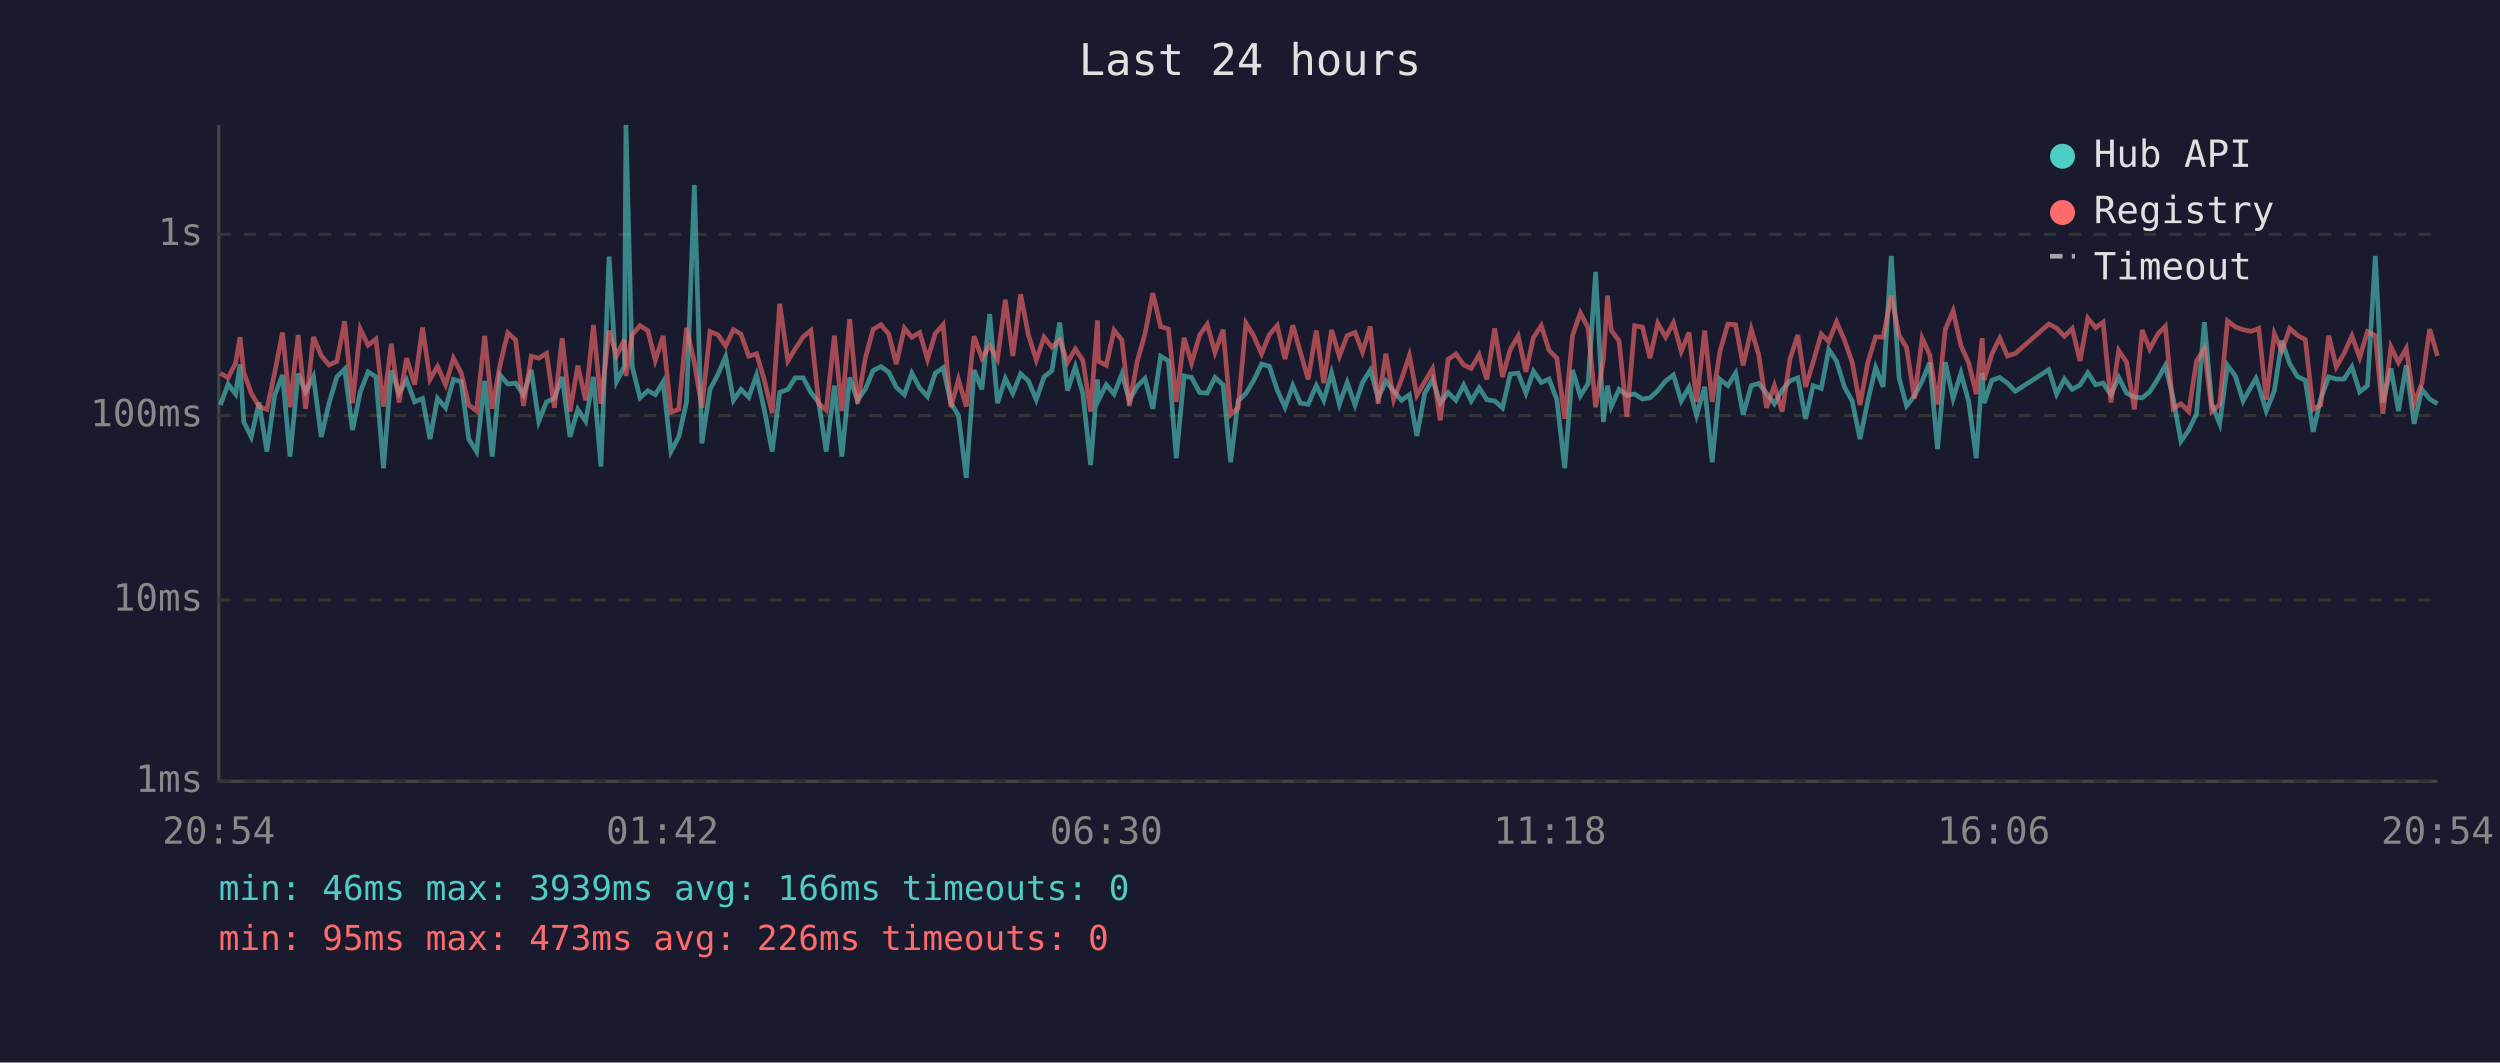
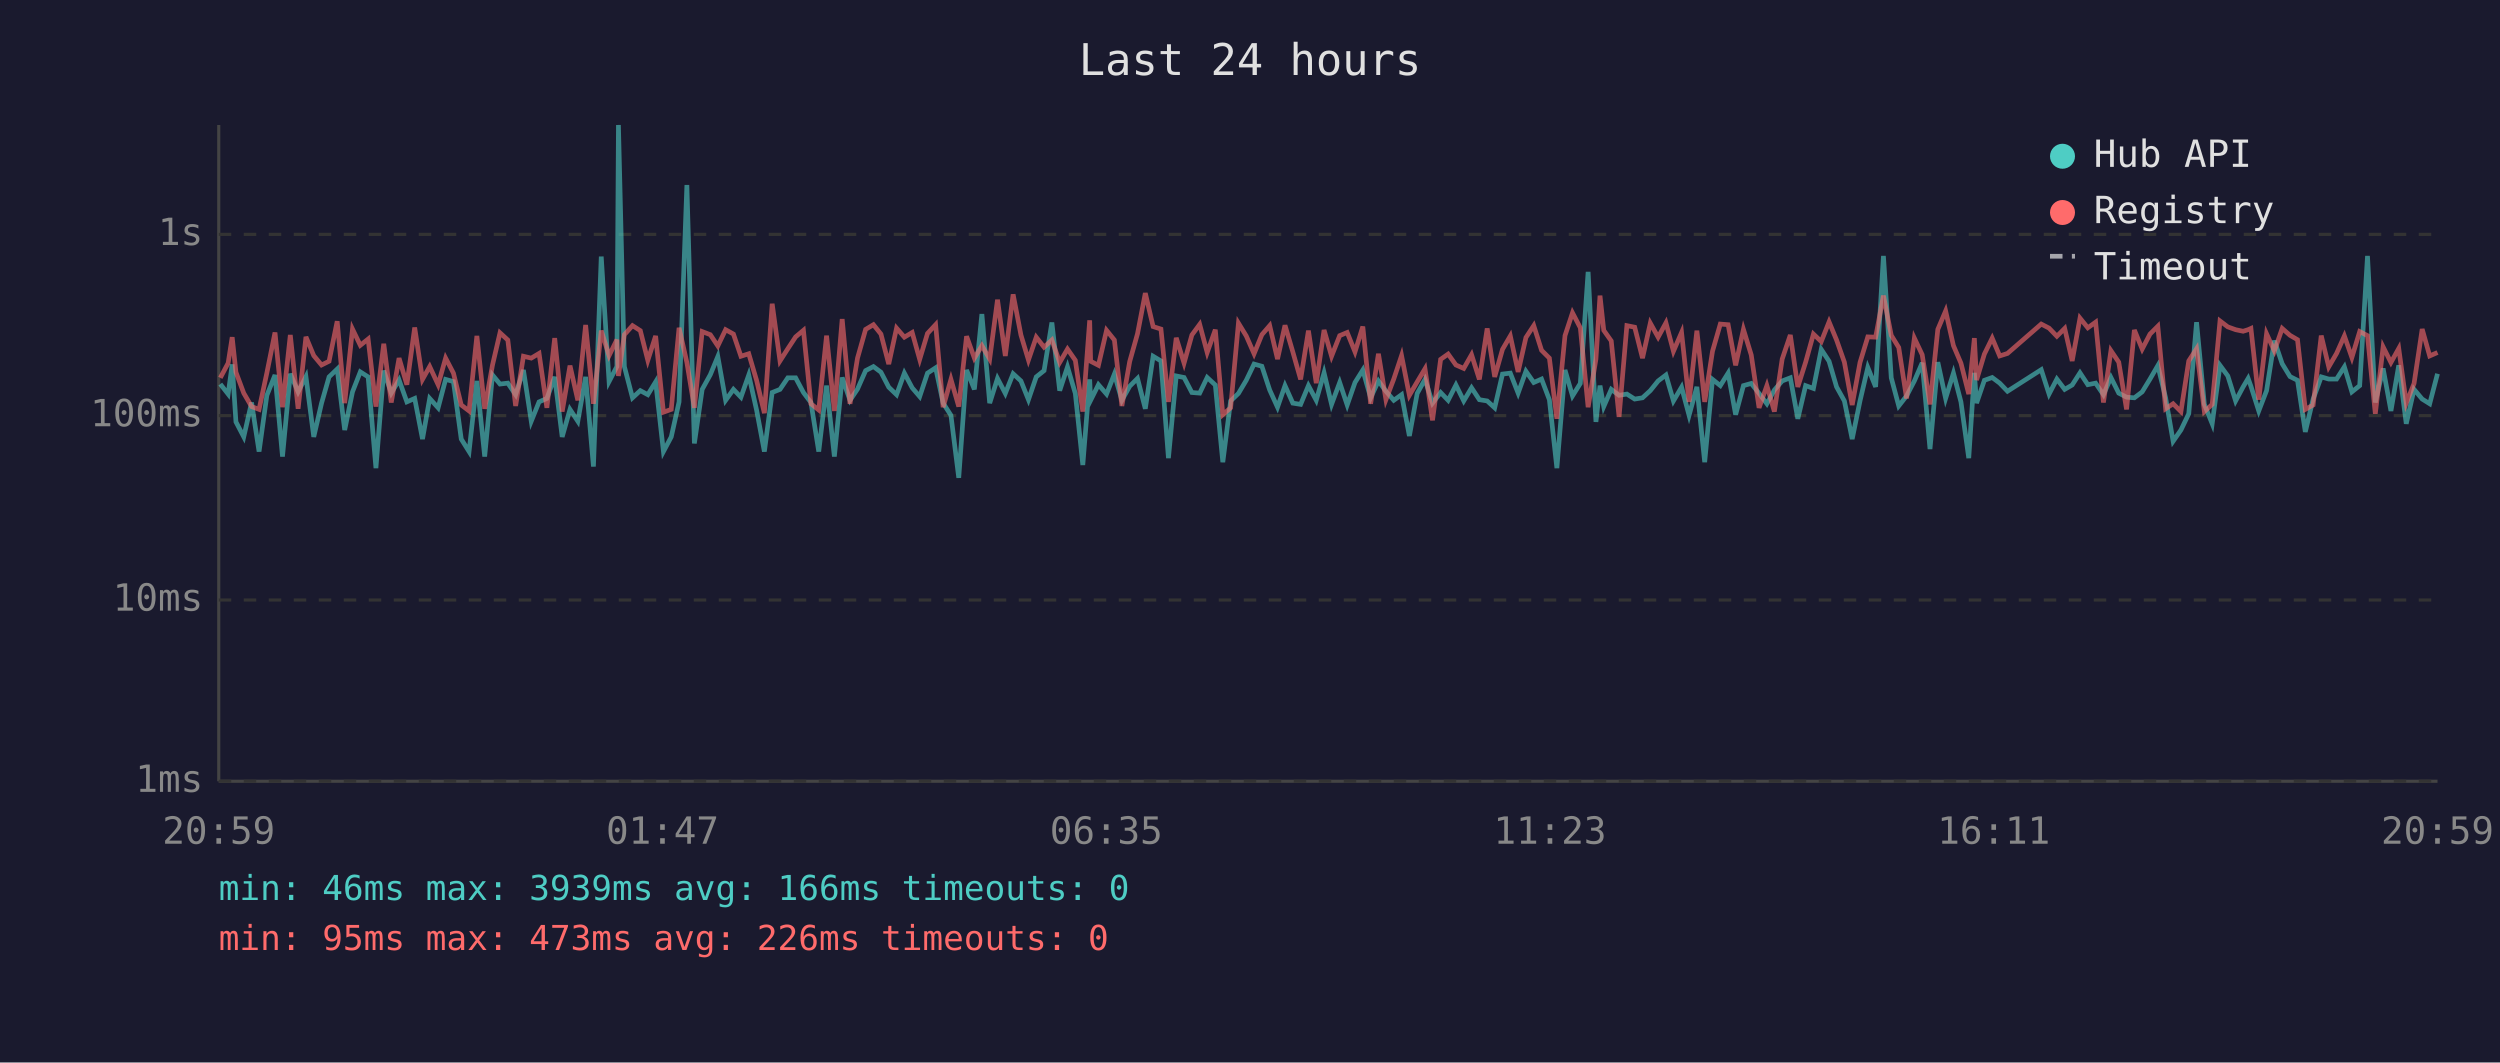
<svg xmlns="http://www.w3.org/2000/svg" viewBox="0 0 800 340" font-family="monospace" font-size="12">
  <rect width="800" height="340" fill="#1a1a2e" />
  <text x="400" y="24" fill="#e0e0e0" font-size="14" text-anchor="middle">Last 24 hours</text>
  <line x1="70" y1="40" x2="70" y2="250" stroke="#444" stroke-width="1" />
  <line x1="70" y1="250" x2="780" y2="250" stroke="#444" stroke-width="1" />
  <line x1="70" y1="250" x2="780" y2="250" stroke="#333" stroke-width="1" stroke-dasharray="4" />
  <text x="65" y="250" fill="#888" text-anchor="end" dominant-baseline="middle">1ms</text>
  <line x1="70" y1="192" x2="780" y2="192" stroke="#333" stroke-width="1" stroke-dasharray="4" />
  <text x="65" y="192" fill="#888" text-anchor="end" dominant-baseline="middle">10ms</text>
  <line x1="70" y1="133" x2="780" y2="133" stroke="#333" stroke-width="1" stroke-dasharray="4" />
  <text x="65" y="133" fill="#888" text-anchor="end" dominant-baseline="middle">100ms</text>
  <line x1="70" y1="75" x2="780" y2="75" stroke="#333" stroke-width="1" stroke-dasharray="4" />
  <text x="65" y="75" fill="#888" text-anchor="end" dominant-baseline="middle">1s</text>
-   <text x="70" y="270" fill="#888" text-anchor="middle">20:54</text>
-   <text x="212" y="270" fill="#888" text-anchor="middle">01:42</text>
-   <text x="354" y="270" fill="#888" text-anchor="middle">06:30</text>
-   <text x="496" y="270" fill="#888" text-anchor="middle">11:18</text>
-   <text x="638" y="270" fill="#888" text-anchor="middle">16:06</text>
-   <text x="780" y="270" fill="#888" text-anchor="middle">20:54</text>
-   <polyline points="70.5,129.6 73.0,122.9 75.4,126.1 76.8,116.6 78.0,135.0 80.4,139.8 82.9,128.8 85.4,144.5 87.9,126.5 90.4,120.0 92.8,146.1 95.4,119.6 97.8,125.4 100.3,120.5 102.8,139.8 105.3,129.0 107.8,120.6 110.3,118.1 112.8,137.6 115.3,125.4 117.8,119.0 120.3,120.6 122.7,149.8 125.2,118.6 127.7,125.8 130.1,121.6 132.7,128.6 135.2,127.5 137.6,140.5 140.0,127.5 142.6,130.5 145.1,121.4 147.6,122.1 150.0,140.5 152.5,144.5 155.1,121.9 157.5,146.1 160.0,120.0 162.5,122.9 165.0,122.6 167.5,126.3 170.0,118.4 172.4,134.8 174.9,128.6 177.4,127.5 179.9,120.6 182.4,139.8 184.9,131.0 187.4,134.8 189.9,120.6 192.3,149.3 194.9,82.1 197.3,122.1 199.8,117.3 200.3,40.0 202.3,117.3 204.8,127.3 207.3,125.0 209.7,126.3 212.2,122.2 214.7,144.5 217.2,139.8 219.7,128.6 222.2,59.2 224.6,141.9 227.2,124.6 229.7,119.9 232.2,114.1 234.7,128.1 237.1,124.6 239.6,127.1 242.1,120.0 244.6,131.2 247.1,144.5 249.5,125.6 252.1,124.6 254.5,120.9 257.0,120.9 259.5,125.6 262.0,128.8 264.4,144.5 267.0,123.4 269.4,146.1 271.9,120.8 274.4,128.1 276.9,124.5 279.4,118.6 281.9,117.3 284.4,119.1 286.8,123.9 289.4,126.3 291.8,119.4 294.3,124.1 296.8,126.9 299.3,119.4 301.8,117.7 304.3,129.0 306.7,132.9 309.2,152.9 311.7,118.4 314.2,124.6 316.7,100.5 319.2,129.0 321.7,121.1 324.1,125.9 326.6,119.6 329.1,121.9 331.6,127.9 334.1,120.6 336.6,118.6 339.1,103.2 341.6,125.0 344.1,117.4 346.5,125.9 349.0,148.8 351.2,121.4 351.5,128.1 354.0,123.1 356.5,126.1 359.0,119.7 361.4,128.1 363.9,123.6 366.4,121.1 368.9,130.8 371.4,114.0 373.9,115.5 376.4,146.6 378.9,120.3 381.3,120.8 383.9,125.6 386.3,125.8 388.8,120.8 391.4,123.2 393.8,147.9 396.2,128.3 398.7,125.9 401.2,121.7 403.7,116.5 406.2,117.2 408.7,124.8 411.2,130.3 413.7,123.4 416.1,129.0 418.6,129.4 421.2,123.4 423.6,128.1 426.1,119.3 428.6,129.4 431.1,122.4 433.6,129.6 436.0,122.4 438.5,118.4 441.0,127.3 443.5,121.9 446.0,125.2 448.5,128.1 451.0,126.3 453.4,139.5 455.9,125.9 458.4,121.4 460.9,129.0 463.4,125.6 465.9,128.1 468.4,123.2 470.8,128.3 473.3,124.1 475.8,127.9 478.3,128.3 480.8,130.5 483.3,119.7 485.8,119.4 488.3,125.8 490.7,118.8 493.2,122.4 495.7,121.3 498.2,127.9 500.7,149.8 503.2,118.4 505.7,126.7 508.2,122.7 510.6,87.0 513.1,135.0 514.4,123.4 515.6,130.1 518.1,124.6 520.6,126.5 523.1,126.1 525.6,127.7 528.0,127.3 530.5,125.0 533.0,121.9 535.5,120.0 538.0,128.3 540.5,123.9 542.9,132.9 545.5,123.8 547.9,147.9 550.4,121.4 552.9,123.4 555.4,119.4 557.8,132.7 560.4,123.4 562.8,122.7 565.3,125.9 567.8,129.2 570.3,124.8 572.8,121.9 575.3,120.9 577.8,134.0 580.2,123.4 582.8,124.3 585.2,111.8 587.7,115.6 590.2,123.8 592.7,128.3 595.2,140.5 597.7,128.3 600.2,117.6 602.6,123.8 605.2,81.9 607.7,120.9 610.1,129.9 612.6,126.7 615.1,121.9 617.5,116.1 620.0,143.7 622.5,115.9 625.0,127.5 627.5,119.4 630.0,128.6 632.4,146.6 634.3,119.3 634.9,129.0 637.4,121.7 639.9,120.8 642.4,122.6 644.9,125.2 655.6,118.3 658.1,126.1 660.6,121.3 663.1,124.6 665.6,123.2 668.1,119.3 670.6,123.1 673.0,122.6 675.5,126.3 678.0,120.8 680.5,125.8 683.0,127.1 685.5,127.3 687.9,125.4 690.5,121.3 692.9,117.0 695.4,127.3 697.9,141.2 700.4,137.6 702.9,132.4 705.4,103.1 707.8,129.4 710.3,135.6 712.8,116.9 715.3,120.3 717.8,128.3 720.3,123.8 721.9,121.1 722.8,123.6 725.2,131.5 727.8,125.0 730.2,109.0 732.7,116.4 735.2,120.5 737.7,121.7 740.2,138.2 742.6,127.7 745.2,120.6 747.6,121.3 750.1,121.3 752.6,117.4 755.1,125.4 757.6,123.4 760.1,81.9 762.5,128.8 765.1,117.9 767.5,131.5 770.0,116.9 772.5,135.6 775.0,124.6 777.5,127.7 780.0,129.2" fill="none" stroke="#4ecdc4" stroke-width="1.5" opacity="0.6" />
-   <polyline points="70.5,119.4 73.0,120.9 75.4,116.2 76.8,107.9 78.0,119.1 80.4,125.8 82.9,130.1 85.4,131.0 87.9,119.3 90.4,106.4 92.8,130.3 95.4,107.2 97.8,130.8 100.3,107.8 102.8,113.8 105.3,116.8 107.8,115.6 110.3,102.8 112.8,129.0 115.3,105.3 117.8,110.5 120.3,108.5 122.7,130.1 125.2,110.0 127.7,128.8 130.1,114.6 132.7,123.1 135.2,104.8 137.6,121.4 140.0,117.3 142.6,123.1 145.1,114.6 147.6,119.4 150.0,129.6 152.5,131.5 155.1,107.5 157.5,130.8 160.0,116.8 162.5,106.5 165.0,108.8 167.5,129.9 170.0,114.0 172.4,114.6 174.9,113.1 177.4,130.5 179.9,108.2 182.4,131.7 184.9,117.0 187.4,128.1 189.9,104.0 192.3,129.2 194.9,105.8 197.3,113.8 199.8,108.7 200.3,120.3 202.3,107.1 204.8,104.2 207.3,105.8 209.7,115.3 212.2,107.5 214.7,131.9 217.2,131.0 219.7,104.9 222.2,116.0 224.6,130.5 227.2,106.1 229.7,107.1 232.2,110.7 234.7,105.5 237.1,106.9 239.6,114.0 242.1,113.2 244.6,121.7 247.1,132.2 249.5,97.2 252.1,115.5 254.5,111.6 257.0,107.8 259.5,105.7 262.0,129.2 264.4,131.2 267.0,107.4 269.4,131.5 271.9,102.1 274.4,129.2 276.9,114.6 279.4,105.4 281.9,103.9 284.4,106.9 286.8,116.5 289.4,105.0 291.8,107.9 294.3,106.4 296.8,115.0 299.3,106.7 301.8,103.9 304.3,130.3 306.7,121.4 309.2,130.1 311.7,107.6 314.2,114.6 316.7,110.6 319.2,114.9 321.7,95.9 324.1,113.9 326.6,94.2 329.1,107.2 331.6,115.2 334.1,107.9 336.6,111.1 339.1,108.8 341.6,116.0 344.1,111.7 346.5,115.3 349.0,131.7 351.2,102.5 351.5,115.6 354.0,116.9 356.5,105.7 359.0,108.8 361.4,129.9 363.9,115.7 366.4,106.8 368.9,93.8 371.4,104.5 373.9,105.3 376.4,128.6 378.9,108.1 381.3,116.2 383.9,107.2 386.3,103.8 388.8,112.8 391.4,105.5 393.8,132.7 396.2,130.5 398.7,103.4 401.2,107.5 403.7,113.2 406.2,107.1 408.7,104.2 411.2,114.9 413.7,104.1 416.1,112.6 418.6,121.4 421.2,105.8 423.6,122.6 426.1,105.6 428.6,114.0 431.1,107.4 433.6,106.4 436.0,112.6 438.5,104.5 441.0,129.2 443.5,113.2 446.0,127.9 448.5,121.3 451.0,113.8 453.4,126.5 455.9,122.2 458.4,118.0 460.9,134.5 463.4,115.0 465.9,113.3 468.4,116.8 470.8,117.9 473.3,113.5 475.8,121.4 478.3,105.1 480.8,120.6 483.3,111.8 485.8,107.5 488.3,119.0 490.7,108.0 493.2,104.2 495.7,112.1 498.2,114.6 500.7,134.0 503.2,107.4 505.7,100.1 508.2,104.9 510.6,130.3 513.1,114.9 514.4,94.6 515.6,105.7 518.1,109.1 520.6,133.4 523.1,104.2 525.6,104.7 528.0,114.6 530.5,103.4 533.0,107.9 535.5,103.3 538.0,112.4 540.5,106.4 542.9,128.6 545.5,105.8 547.9,128.6 550.4,112.4 552.9,103.7 555.4,103.9 557.8,116.9 560.4,105.4 562.8,113.6 565.3,130.5 567.8,123.4 570.3,131.7 572.8,114.9 575.3,107.2 577.8,123.8 580.2,115.9 582.8,106.9 585.2,109.3 587.7,103.0 590.2,108.8 592.7,115.9 595.2,129.6 597.7,116.0 600.2,107.8 602.6,107.9 605.2,94.6 607.7,107.3 610.1,111.2 612.6,127.5 615.1,108.2 617.5,113.5 620.0,129.4 622.5,105.4 625.0,99.5 627.5,110.6 630.0,116.2 632.4,126.1 634.3,108.2 634.9,121.6 637.4,113.3 639.9,108.2 642.4,113.9 644.9,113.1 655.6,103.7 658.1,105.0 660.6,107.6 663.1,105.1 665.6,115.5 668.1,101.8 670.6,104.9 673.0,103.1 675.5,128.8 678.0,112.2 680.5,115.9 683.0,131.0 685.5,105.6 687.9,111.7 690.5,106.9 692.9,104.4 695.4,130.8 697.9,129.2 700.4,131.7 702.9,115.5 705.4,111.6 707.8,131.7 710.3,129.4 712.8,102.7 715.3,104.6 717.8,105.5 720.3,106.0 721.9,105.5 722.8,105.1 725.2,127.9 727.8,106.8 730.2,112.3 732.7,105.1 735.2,107.3 737.7,108.7 740.2,131.0 742.6,129.6 745.2,107.4 747.6,117.4 750.1,113.1 752.6,107.5 755.1,114.4 757.6,106.1 760.1,107.4 762.5,132.4 765.1,111.0 767.5,116.0 770.0,111.5 772.5,129.0 775.0,122.7 777.5,105.3 780.0,113.9" fill="none" stroke="#ff6b6b" stroke-width="1.5" opacity="0.6" />
+   <text x="70" y="270" fill="#888" text-anchor="middle">20:59</text>
+   <text x="212" y="270" fill="#888" text-anchor="middle">01:47</text>
+   <text x="354" y="270" fill="#888" text-anchor="middle">06:35</text>
+   <text x="496" y="270" fill="#888" text-anchor="middle">11:23</text>
+   <text x="638" y="270" fill="#888" text-anchor="middle">16:11</text>
+   <text x="780" y="270" fill="#888" text-anchor="middle">20:59</text>
+   <polyline points="70.5,122.9 73.0,126.1 74.3,116.6 75.5,135.0 78.0,139.8 80.5,128.8 82.9,144.5 85.4,126.5 88.0,120.0 90.4,146.1 92.9,119.6 95.4,125.4 97.9,120.5 100.4,139.8 102.9,129.0 105.3,120.6 107.9,118.1 110.3,137.6 112.8,125.4 115.3,119.0 117.8,120.6 120.3,149.8 122.8,118.6 125.2,125.8 127.7,121.6 130.2,128.6 132.7,127.5 135.2,140.5 137.5,127.5 140.2,130.5 142.6,121.4 145.1,122.1 147.6,140.5 150.1,144.5 152.6,121.9 155.1,146.1 157.6,120.0 160.0,122.9 162.5,122.6 165.0,126.3 167.5,118.4 170.0,134.8 172.5,128.6 175.0,127.5 177.5,120.6 179.9,139.8 182.4,131.0 184.9,134.8 187.4,120.6 189.9,149.3 192.4,82.1 194.9,122.1 197.4,117.3 197.9,40.0 199.8,117.3 202.4,127.3 204.9,125.0 207.3,126.3 209.8,122.2 212.3,144.5 214.8,139.8 217.3,128.6 219.8,59.2 222.2,141.9 224.7,124.6 227.3,119.9 229.7,114.1 232.2,128.1 234.7,124.6 237.1,127.1 239.6,120.0 242.1,131.2 244.6,144.5 247.1,125.6 249.6,124.6 252.1,120.9 254.6,120.9 257.1,125.6 259.5,128.8 262.0,144.5 264.5,123.4 267.0,146.1 269.5,120.8 272.0,128.1 274.4,124.5 277.0,118.6 279.5,117.3 281.9,119.1 284.4,123.9 286.9,126.3 289.4,119.4 291.9,124.1 294.3,126.9 296.8,119.4 299.4,117.7 301.8,129.0 304.3,132.9 306.8,152.9 309.3,118.4 311.8,124.6 314.2,100.5 316.7,129.0 319.2,121.1 321.7,125.9 324.2,119.6 326.7,121.9 329.1,127.9 331.6,120.6 334.1,118.6 336.6,103.2 339.1,125.0 341.6,117.4 344.1,125.9 346.5,148.8 348.7,121.4 349.0,128.1 351.5,123.1 354.1,126.1 356.6,119.7 359.0,128.1 361.5,123.6 364.0,121.1 366.5,130.8 369.0,114.0 371.5,115.5 373.9,146.6 376.4,120.3 378.9,120.8 381.4,125.6 383.9,125.8 386.3,120.8 388.9,123.2 391.3,147.9 393.8,128.3 396.3,125.9 398.8,121.7 401.3,116.5 403.8,117.2 406.3,124.8 408.8,130.3 411.2,123.4 413.7,129.0 416.2,129.4 418.7,123.4 421.2,128.1 423.7,119.3 426.1,129.4 428.7,122.4 431.1,129.6 433.6,122.4 436.1,118.4 438.6,127.3 441.1,121.9 443.5,125.2 446.0,128.1 448.5,126.3 451.0,139.5 453.5,125.9 456.0,121.4 458.4,129.0 461.0,125.6 463.4,128.1 465.9,123.2 468.4,128.3 470.9,124.1 473.4,127.9 475.9,128.3 478.3,130.5 480.8,119.7 483.3,119.4 485.8,125.8 488.3,118.8 490.8,122.4 493.3,121.3 495.8,127.9 498.2,149.8 500.8,118.4 503.2,126.7 505.7,122.7 508.2,87.0 510.7,135.0 512.0,123.4 513.2,130.1 515.6,124.6 518.1,126.5 520.6,126.1 523.1,127.7 525.6,127.3 528.1,125.0 530.6,121.9 533.1,120.0 535.5,128.3 538.1,123.9 540.5,132.9 543.0,123.8 545.5,147.9 548.0,121.4 550.5,123.4 553.0,119.4 555.4,132.7 557.9,123.4 560.4,122.7 562.9,125.9 565.4,129.2 567.8,124.8 570.3,121.9 572.9,120.9 575.3,134.0 577.8,123.4 580.3,124.3 582.8,111.8 585.3,115.6 587.7,123.8 590.2,128.3 592.7,140.5 595.2,128.3 597.7,117.6 600.2,123.8 602.7,81.9 605.2,120.9 607.6,129.9 610.1,126.7 612.6,121.9 615.1,116.1 617.6,143.7 620.1,115.9 622.6,127.5 625.1,119.4 627.5,128.6 630.0,146.6 631.8,119.3 632.5,129.0 635.0,121.7 637.5,120.8 639.9,122.6 642.4,125.2 653.2,118.3 655.7,126.1 658.2,121.3 660.7,124.6 663.1,123.2 665.6,119.3 668.1,123.1 670.6,122.6 673.1,126.3 675.5,120.8 678.0,125.8 680.5,127.1 683.0,127.3 685.5,125.4 688.0,121.3 690.5,117.0 693.0,127.3 695.4,141.2 697.9,137.6 700.4,132.4 702.9,103.1 705.4,129.4 707.9,135.6 710.4,116.9 712.9,120.3 715.4,128.3 717.8,123.8 719.4,121.1 720.3,123.6 722.8,131.5 725.3,125.0 727.8,109.0 730.3,116.4 732.8,120.5 735.2,121.7 737.7,138.2 740.2,127.7 742.8,120.6 745.2,121.3 747.7,121.3 750.2,117.4 752.6,125.4 755.1,123.4 757.6,81.9 760.1,128.8 762.6,117.9 765.1,131.5 767.6,116.9 770.0,135.6 772.5,124.6 775.1,127.7 777.5,129.2 780.0,119.6" fill="none" stroke="#4ecdc4" stroke-width="1.5" opacity="0.6" />
+   <polyline points="70.5,120.9 73.0,116.2 74.3,107.9 75.5,119.1 78.0,125.8 80.5,130.1 82.9,131.0 85.4,119.3 88.0,106.4 90.4,130.3 92.9,107.2 95.4,130.8 97.9,107.8 100.4,113.8 102.9,116.8 105.3,115.6 107.9,102.8 110.3,129.0 112.8,105.3 115.3,110.5 117.8,108.5 120.3,130.1 122.8,110.0 125.2,128.8 127.7,114.6 130.2,123.1 132.7,104.8 135.2,121.4 137.5,117.3 140.2,123.1 142.6,114.6 145.1,119.4 147.6,129.6 150.1,131.5 152.6,107.5 155.1,130.8 157.6,116.8 160.0,106.5 162.5,108.8 165.0,129.9 167.5,114.0 170.0,114.6 172.5,113.1 175.0,130.5 177.5,108.2 179.9,131.7 182.4,117.0 184.9,128.1 187.4,104.0 189.9,129.2 192.4,105.8 194.9,113.8 197.4,108.7 197.9,120.3 199.8,107.1 202.4,104.2 204.9,105.8 207.3,115.3 209.8,107.5 212.3,131.9 214.8,131.0 217.3,104.9 219.8,116.0 222.2,130.5 224.7,106.1 227.3,107.1 229.7,110.7 232.2,105.5 234.7,106.9 237.1,114.0 239.6,113.2 242.1,121.7 244.6,132.2 247.1,97.2 249.6,115.5 252.1,111.6 254.6,107.8 257.1,105.7 259.5,129.2 262.0,131.2 264.5,107.4 267.0,131.5 269.5,102.1 272.0,129.2 274.4,114.6 277.0,105.4 279.5,103.9 281.9,106.9 284.4,116.5 286.9,105.0 289.4,107.9 291.9,106.4 294.3,115.0 296.8,106.7 299.4,103.9 301.8,130.3 304.3,121.4 306.8,130.1 309.3,107.6 311.8,114.6 314.2,110.6 316.7,114.9 319.2,95.9 321.7,113.9 324.2,94.2 326.7,107.2 329.1,115.2 331.6,107.9 334.1,111.1 336.6,108.8 339.1,116.0 341.6,111.7 344.1,115.3 346.5,131.7 348.7,102.5 349.0,115.6 351.5,116.9 354.1,105.7 356.6,108.8 359.0,129.9 361.5,115.7 364.0,106.8 366.5,93.8 369.0,104.5 371.5,105.3 373.9,128.6 376.4,108.1 378.9,116.2 381.4,107.2 383.9,103.8 386.3,112.8 388.9,105.5 391.3,132.7 393.8,130.5 396.3,103.4 398.8,107.5 401.3,113.2 403.8,107.1 406.3,104.2 408.8,114.9 411.2,104.1 413.7,112.6 416.2,121.4 418.7,105.8 421.2,122.6 423.7,105.6 426.1,114.0 428.7,107.4 431.1,106.4 433.6,112.6 436.1,104.5 438.6,129.2 441.1,113.2 443.5,127.9 446.0,121.3 448.5,113.8 451.0,126.5 453.5,122.2 456.0,118.0 458.4,134.5 461.0,115.0 463.4,113.3 465.9,116.8 468.4,117.9 470.9,113.5 473.4,121.4 475.9,105.1 478.3,120.6 480.8,111.8 483.3,107.5 485.8,119.0 488.3,108.0 490.8,104.2 493.3,112.1 495.8,114.6 498.2,134.0 500.8,107.4 503.2,100.1 505.7,104.9 508.2,130.3 510.7,114.9 512.0,94.6 513.2,105.7 515.6,109.1 518.1,133.4 520.6,104.2 523.1,104.7 525.6,114.6 528.1,103.4 530.6,107.9 533.1,103.3 535.5,112.4 538.1,106.4 540.5,128.6 543.0,105.8 545.5,128.6 548.0,112.4 550.5,103.7 553.0,103.9 555.4,116.9 557.9,105.4 560.4,113.6 562.9,130.5 565.4,123.4 567.8,131.7 570.3,114.9 572.9,107.2 575.3,123.8 577.8,115.9 580.3,106.9 582.8,109.3 585.3,103.0 587.7,108.8 590.2,115.9 592.7,129.6 595.2,116.0 597.7,107.8 600.2,107.9 602.7,94.6 605.2,107.3 607.6,111.2 610.1,127.5 612.6,108.2 615.1,113.5 617.6,129.4 620.1,105.4 622.6,99.5 625.1,110.6 627.5,116.2 630.0,126.1 631.8,108.2 632.5,121.6 635.0,113.3 637.5,108.2 639.9,113.9 642.4,113.1 653.2,103.7 655.7,105.0 658.2,107.6 660.7,105.1 663.1,115.5 665.6,101.8 668.1,104.9 670.6,103.1 673.1,128.8 675.5,112.2 678.0,115.9 680.5,131.0 683.0,105.6 685.5,111.7 688.0,106.9 690.5,104.4 693.0,130.8 695.4,129.2 697.9,131.7 700.4,115.5 702.9,111.6 705.4,131.7 707.9,129.4 710.4,102.7 712.9,104.6 715.4,105.5 717.8,106.0 719.4,105.5 720.3,105.1 722.8,127.9 725.3,106.8 727.8,112.3 730.3,105.1 732.8,107.3 735.2,108.7 737.7,131.0 740.2,129.6 742.8,107.4 745.2,117.4 747.7,113.1 750.2,107.5 752.6,114.4 755.1,106.1 757.6,107.4 760.1,132.4 762.6,111.0 765.1,116.0 767.6,111.5 770.0,129.0 772.5,122.7 775.1,105.3 777.5,113.9 780.0,112.8" fill="none" stroke="#ff6b6b" stroke-width="1.5" opacity="0.6" />
  <circle cx="660" cy="50" r="4" fill="#4ecdc4" />
  <text x="670" y="50" fill="#e0e0e0" dominant-baseline="middle">Hub API</text>
  <circle cx="660" cy="68" r="4" fill="#ff6b6b" />
  <text x="670" y="68" fill="#e0e0e0" dominant-baseline="middle">Registry</text>
  <line x1="656" y1="82" x2="664" y2="82" stroke="#e0e0e0" stroke-width="1.5" stroke-dasharray="4,3" opacity="0.7" />
  <text x="670" y="86" fill="#e0e0e0" dominant-baseline="middle">Timeout</text>
  <text x="70" y="288" fill="#4ecdc4" font-size="11">min: 46ms  max: 3939ms  avg: 166ms  timeouts: 0</text>
  <text x="70" y="304" fill="#ff6b6b" font-size="11">min: 95ms  max: 473ms  avg: 226ms  timeouts: 0</text>
</svg>
